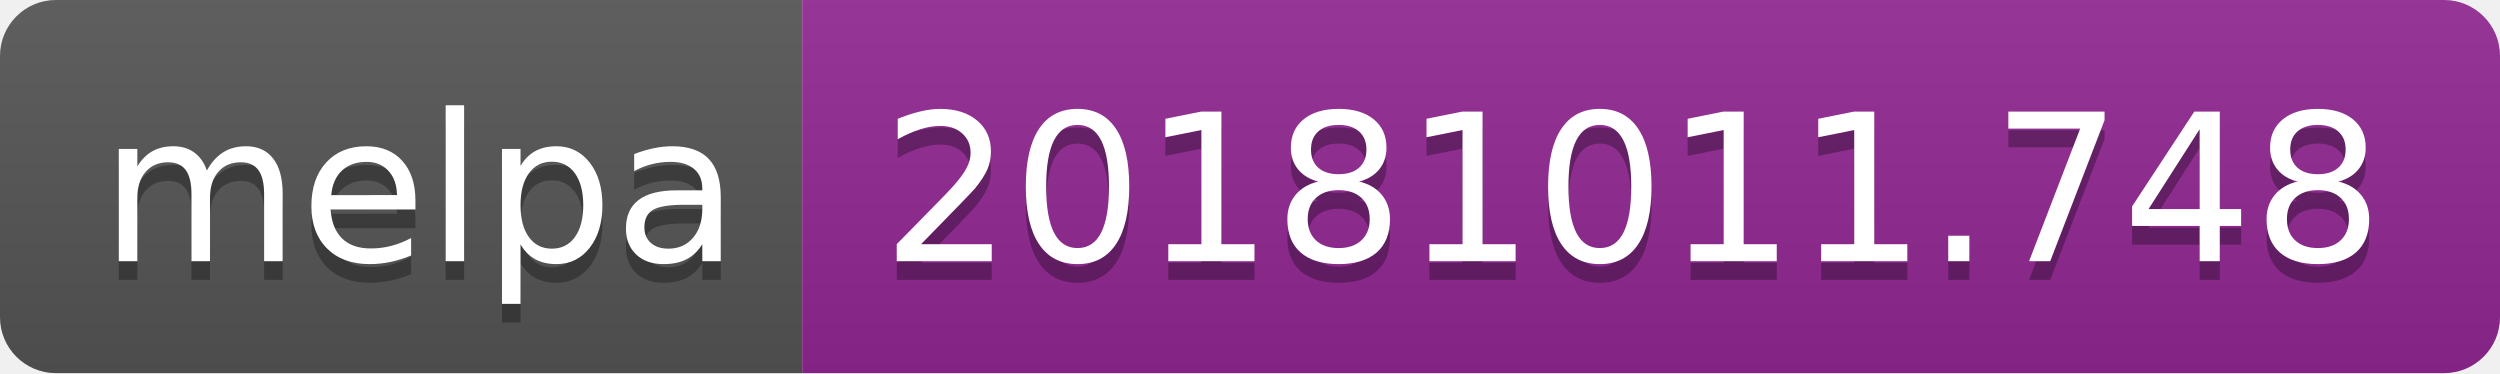
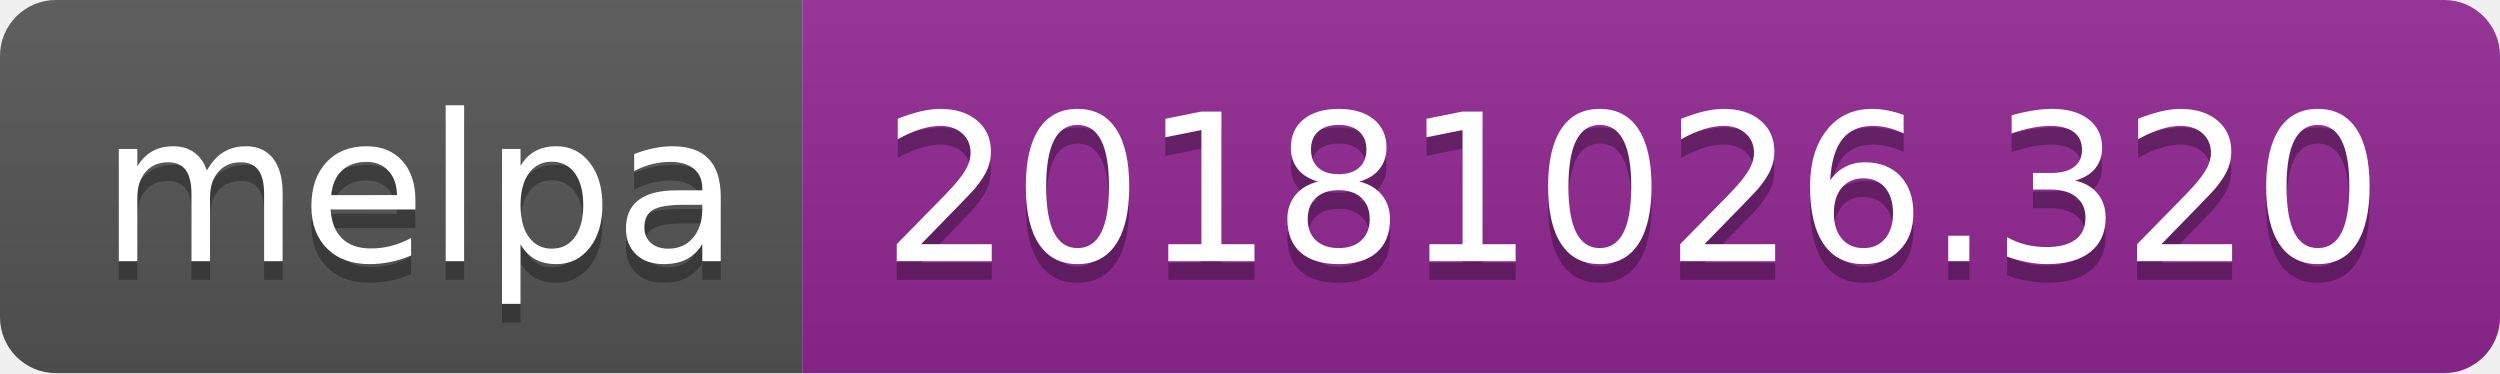
<svg xmlns="http://www.w3.org/2000/svg" width="134" height="20">
  <linearGradient id="b" x2="0" y2="100%">
    <stop offset="0" stop-color="#bbb" stop-opacity=".1" />
    <stop offset="1" stop-opacity=".1" />
  </linearGradient>
  <clipPath id="a">
    <rect width="134" height="20" rx="3" fill="#fff" />
  </clipPath>
  <g clip-path="url(#a)">
    <path fill="#555" d="M0 0h43v20H0z" />
    <path fill="#922793" d="M43 0h91v20H43z" />
    <path fill="url(#b)" d="M0 0h134v20H0z" />
  </g>
  <g fill="#fff" text-anchor="middle" font-family="DejaVu Sans,Verdana,Geneva,sans-serif" font-size="110">
    <text x="225" y="150" fill="#010101" fill-opacity=".3" transform="scale(.1)" textLength="330">melpa</text>
    <text x="225" y="140" transform="scale(.1)" textLength="330">melpa</text>
-     <text x="875" y="150" fill="#010101" fill-opacity=".3" transform="scale(.1)" textLength="810">20181011.748</text>
-     <text x="875" y="140" transform="scale(.1)" textLength="810">20181011.748</text>
+     <text x="875" y="150" fill="#010101" fill-opacity=".3" transform="scale(.1)" textLength="810">20181026.320</text>
+     <text x="875" y="140" transform="scale(.1)" textLength="810">20181026.320</text>
  </g>
</svg>
